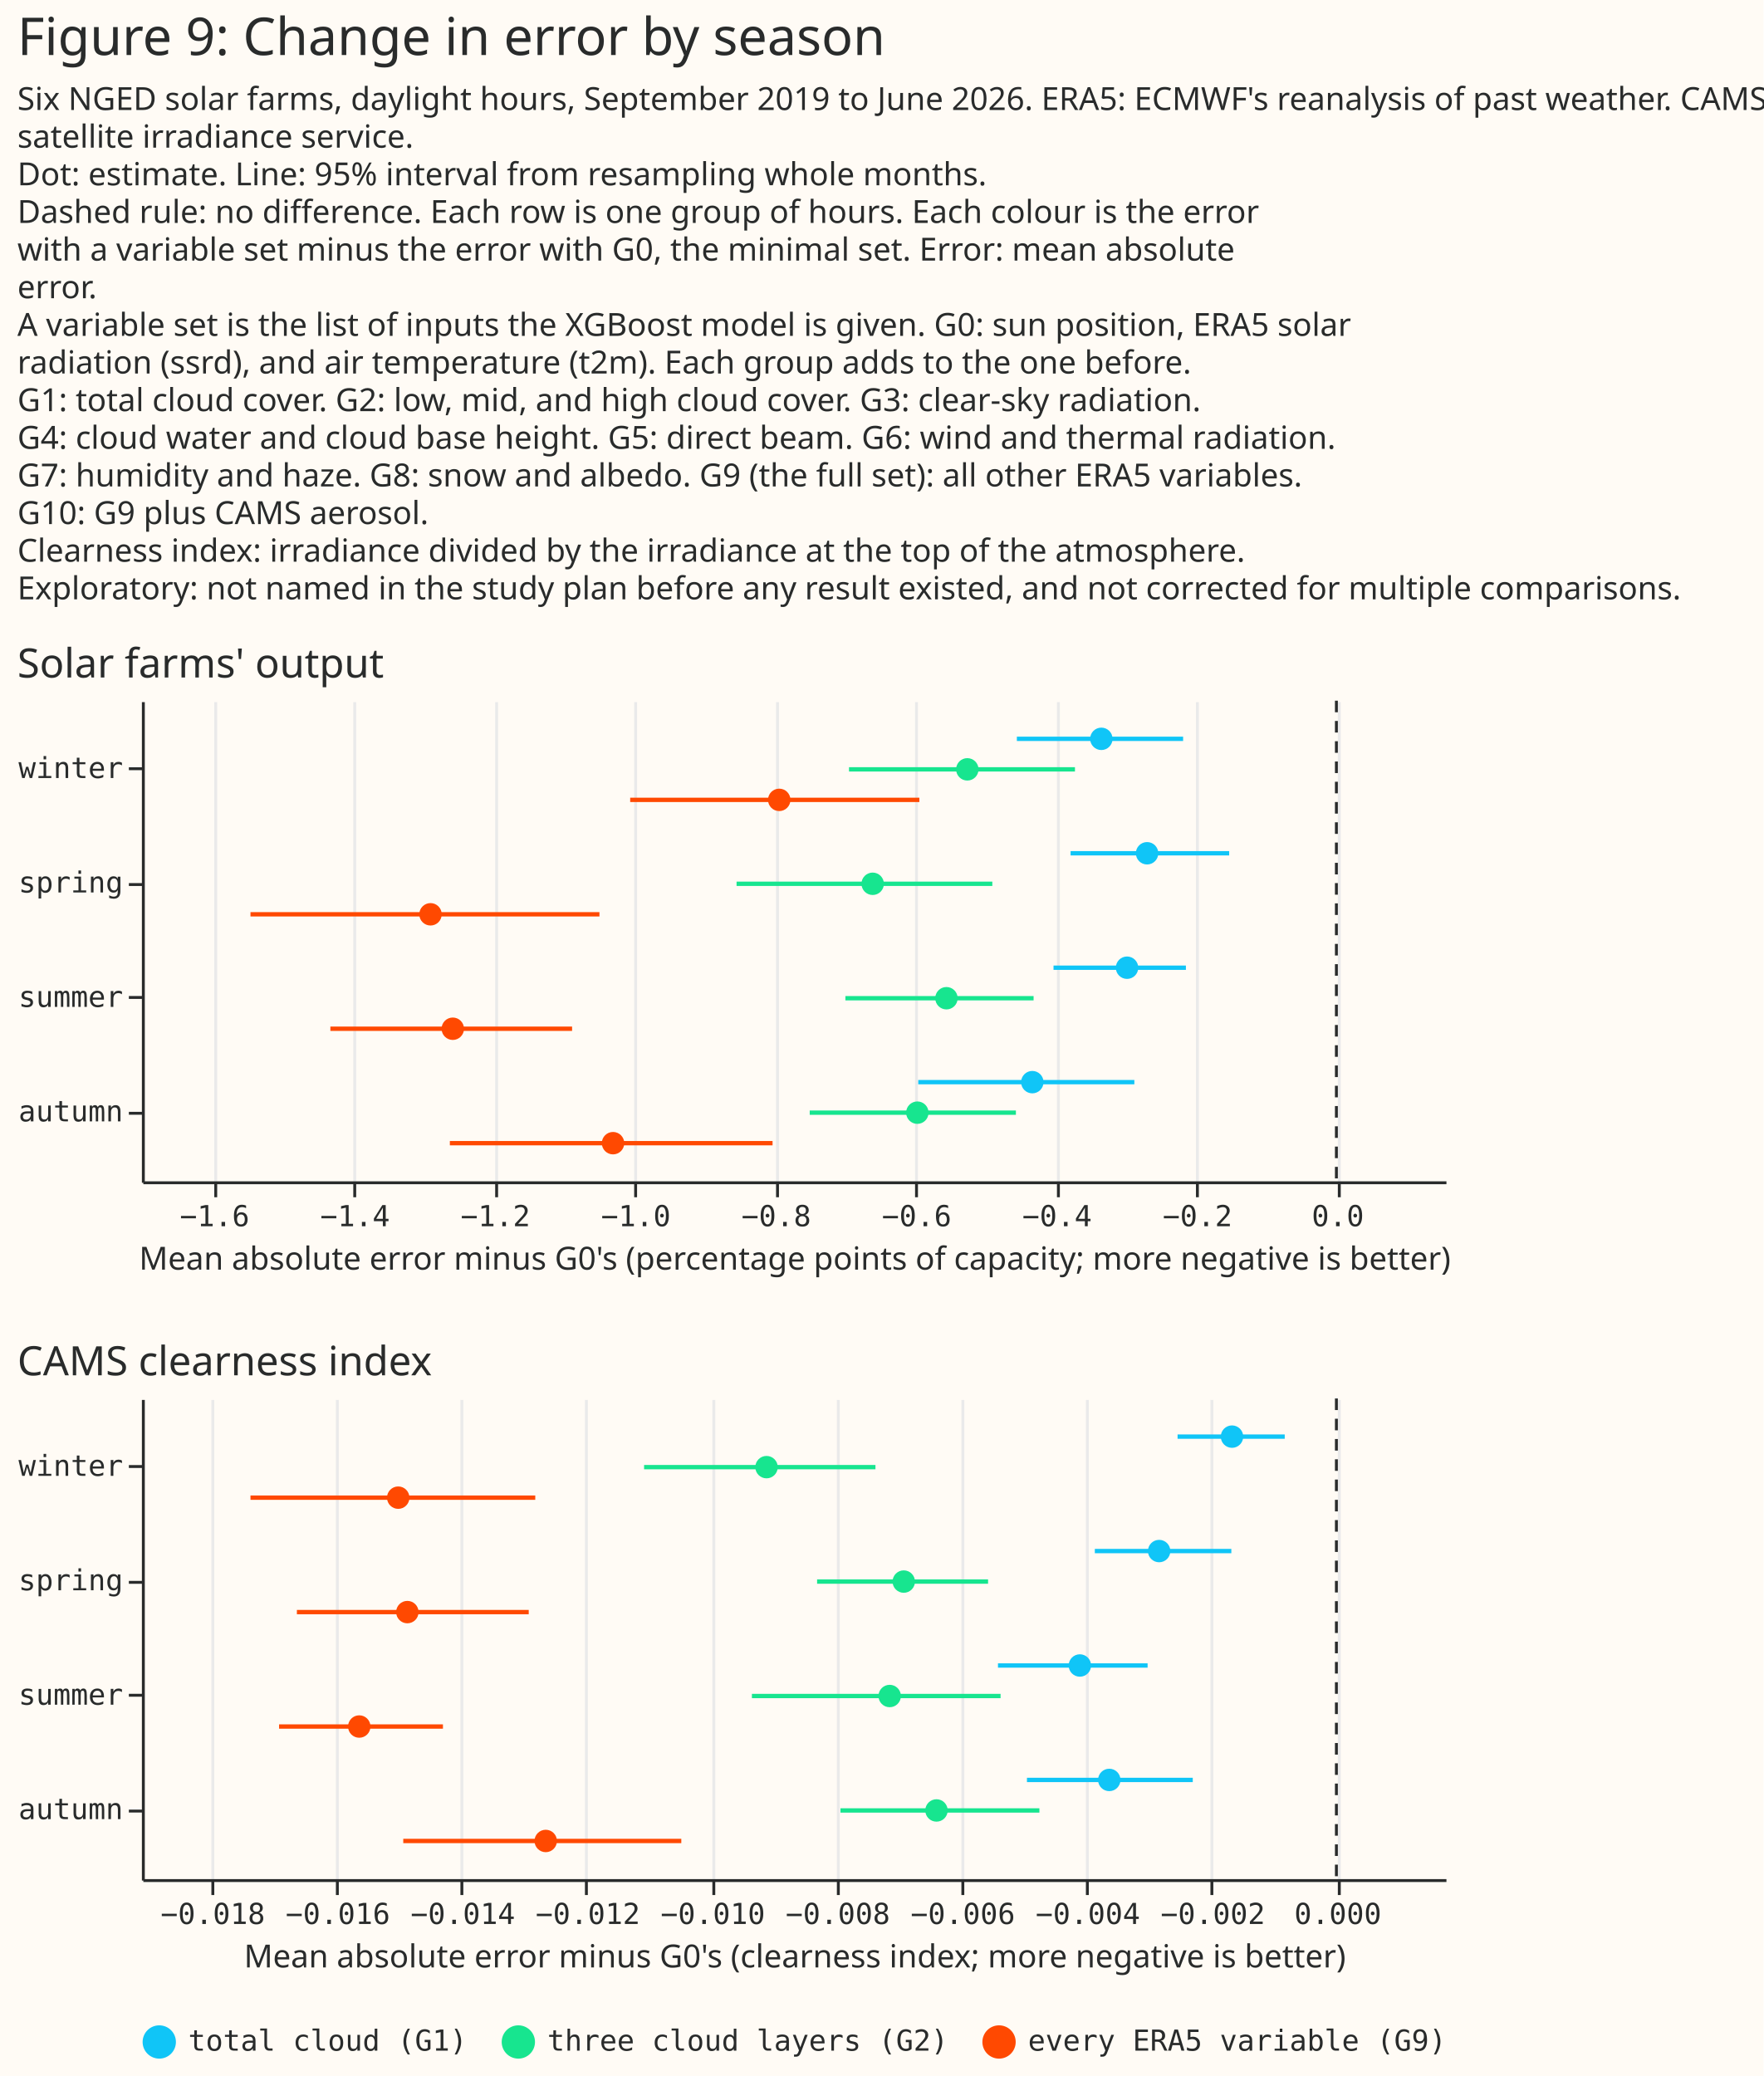
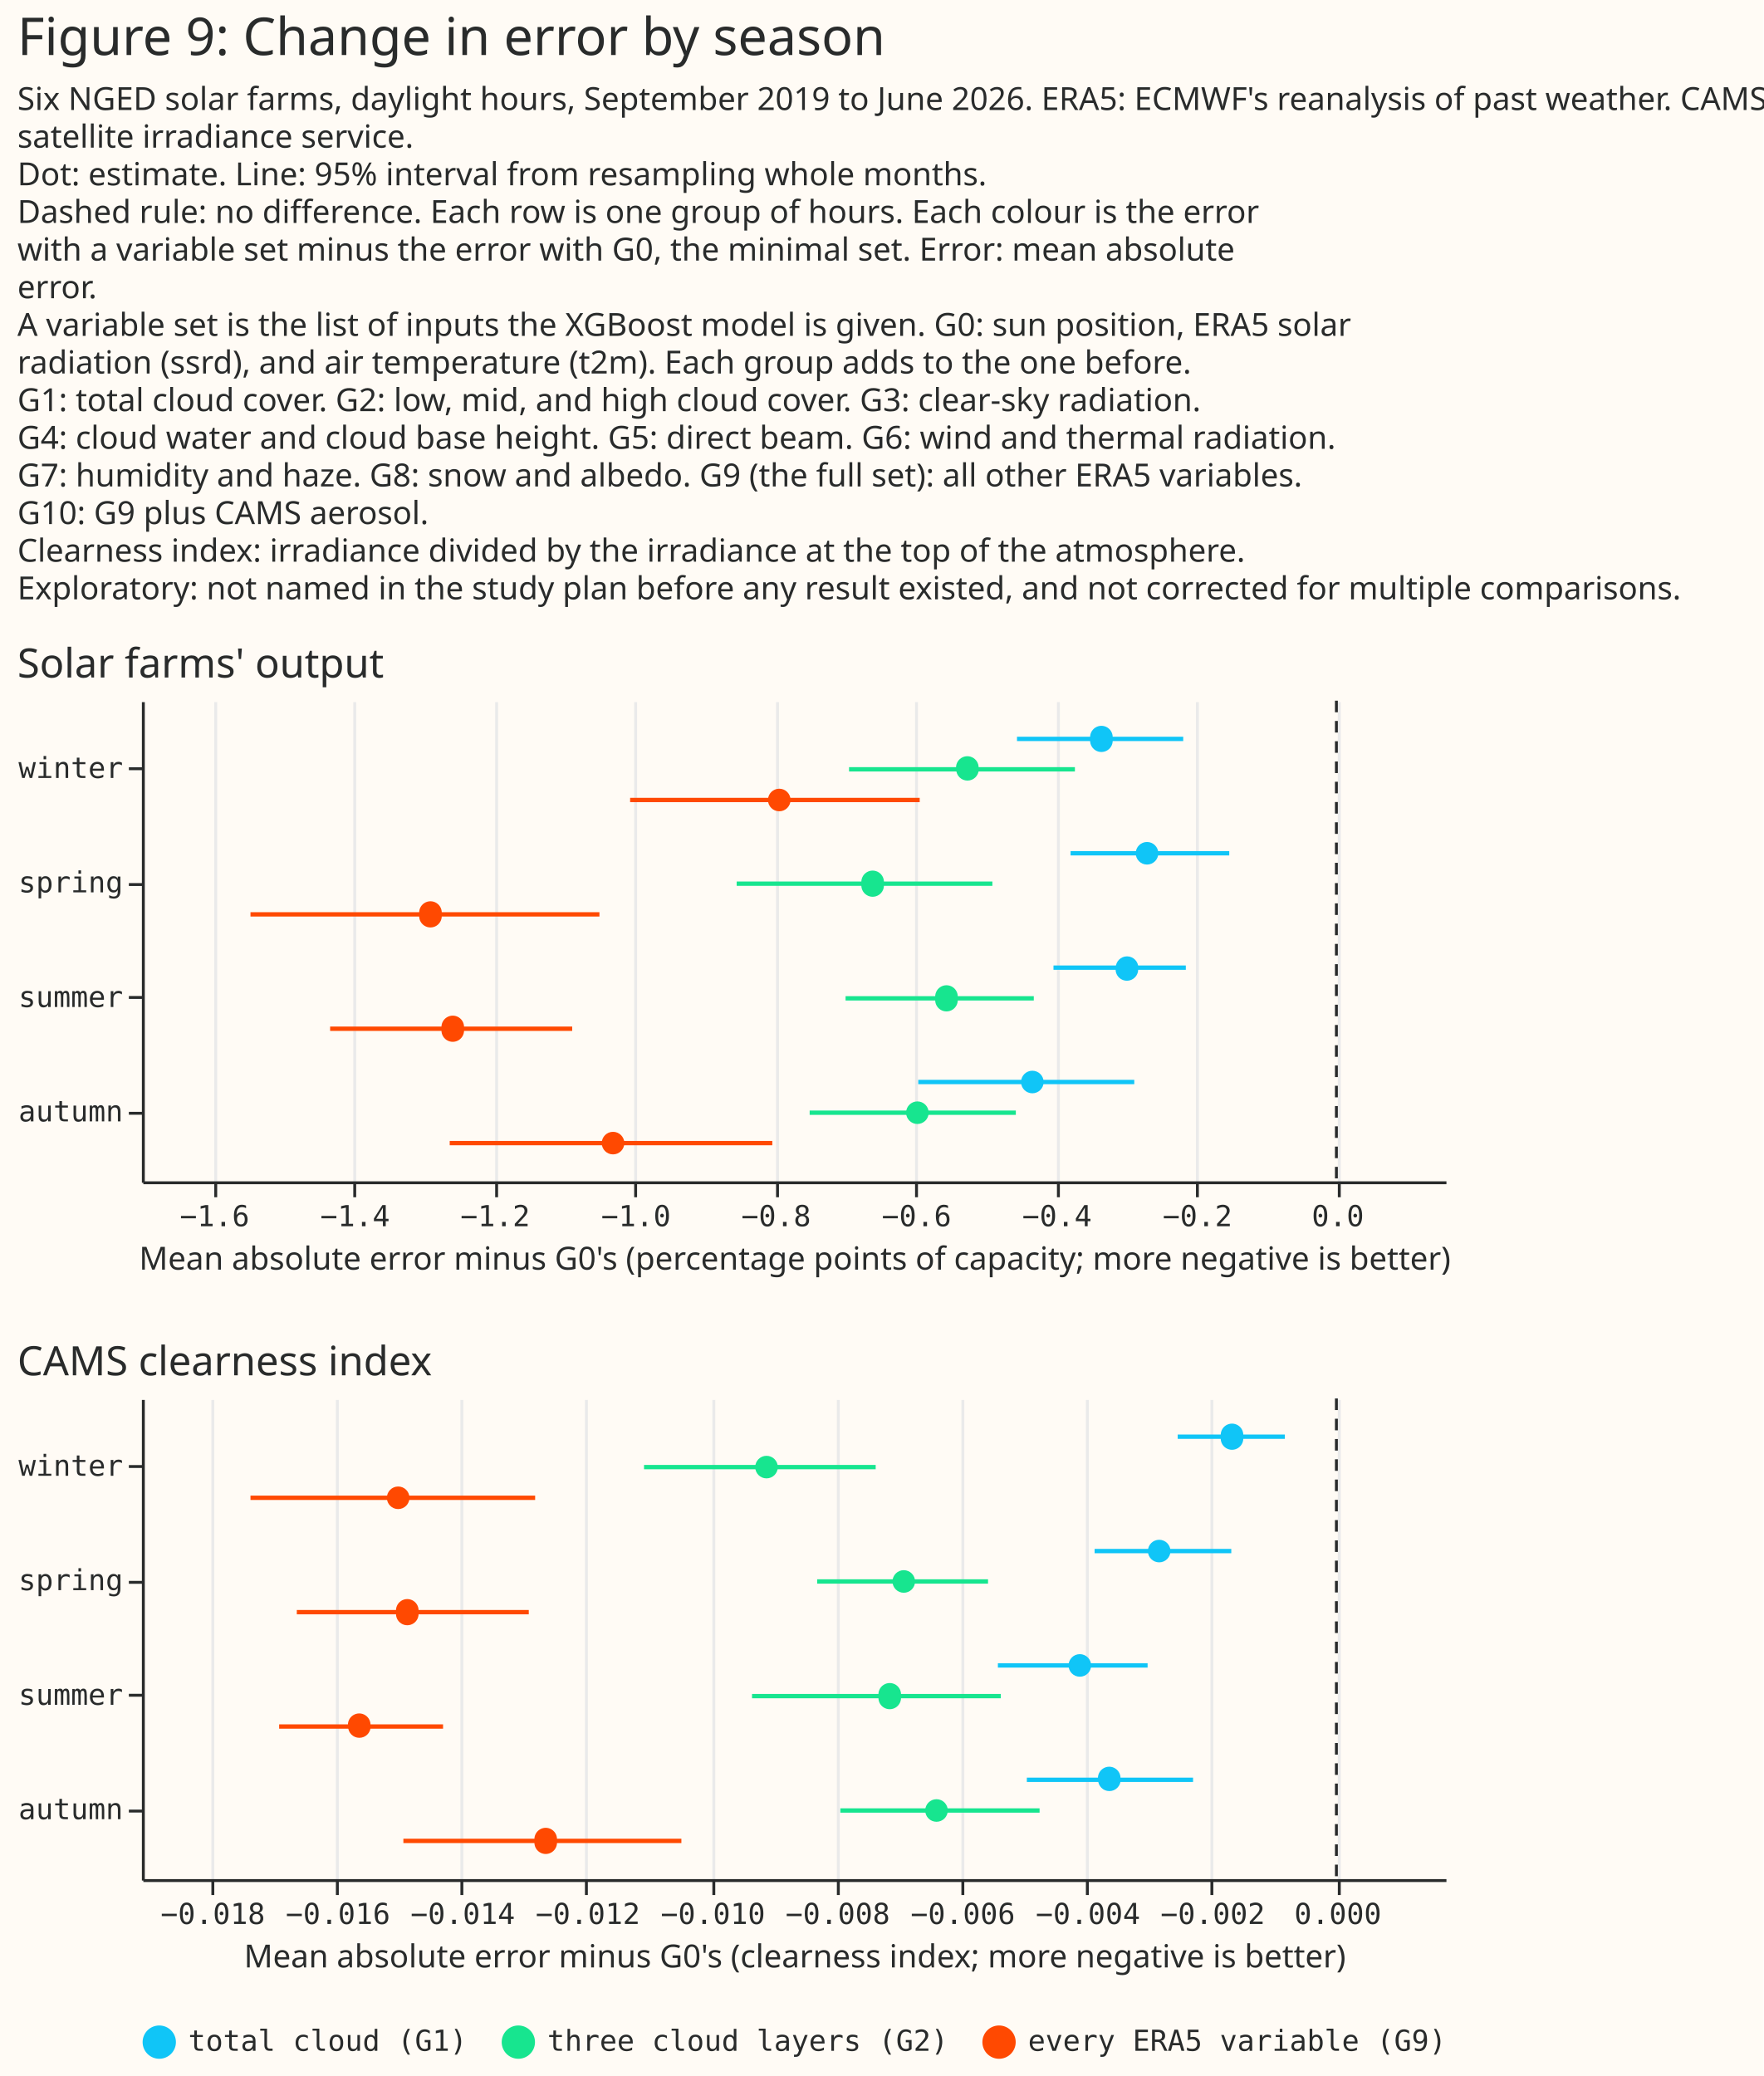
- <svg xmlns="http://www.w3.org/2000/svg" version="1.1" class="marks" width="609" height="717" viewBox="0 0 609 717">
-   <rect width="609" height="717" fill="#FFFBF5" />
-   <g fill="none" stroke-miterlimit="10" transform="translate(49,242)">
-     <g class="mark-group role-frame root" role="graphics-object" aria-roledescription="group mark container">
-       <g transform="translate(0,0)">
-         <path class="background" aria-hidden="true" d="M0,0h450v0h-450Z" />
-         <g>
-           <g class="mark-group role-scope concat_0_group" role="graphics-object" aria-roledescription="group mark container">
-             <g transform="translate(0,0)">
-               <path class="background" aria-hidden="true" d="M0,0h450v166h-450Z" fill="#FFFBF5" />
-               <g>
-                 <g class="mark-group role-axis" aria-hidden="true">
-                   <g transform="translate(0.5,166.5)">
-                     <path class="background" aria-hidden="true" d="M0,0h0v0h0Z" pointer-events="none" />
-                     <g>
-                       <g class="mark-rule role-axis-grid" pointer-events="none">
-                         <line transform="translate(25,0)" x2="0" y2="-166" stroke="#EAEAEA" stroke-width="1" opacity="1" />
-                         <line transform="translate(73,0)" x2="0" y2="-166" stroke="#EAEAEA" stroke-width="1" opacity="1" />
-                         <line transform="translate(122,0)" x2="0" y2="-166" stroke="#EAEAEA" stroke-width="1" opacity="1" />
-                         <line transform="translate(170,0)" x2="0" y2="-166" stroke="#EAEAEA" stroke-width="1" opacity="1" />
-                         <line transform="translate(219,0)" x2="0" y2="-166" stroke="#EAEAEA" stroke-width="1" opacity="1" />
-                         <line transform="translate(267,0)" x2="0" y2="-166" stroke="#EAEAEA" stroke-width="1" opacity="1" />
-                         <line transform="translate(316,0)" x2="0" y2="-166" stroke="#EAEAEA" stroke-width="1" opacity="1" />
-                         <line transform="translate(364,0)" x2="0" y2="-166" stroke="#EAEAEA" stroke-width="1" opacity="1" />
-                         <line transform="translate(413,0)" x2="0" y2="-166" stroke="#EAEAEA" stroke-width="1" opacity="1" />
-                       </g>
-                     </g>
-                     <path class="foreground" aria-hidden="true" d="" pointer-events="none" display="none" />
-                   </g>
-                 </g>
-                 <g class="mark-group role-axis" role="graphics-symbol" aria-roledescription="axis" aria-label="X-axis titled 'Mean absolute error minus G0's (percentage points of capacity; more negative is better)' for a linear scale with values from −1.7 to 0.2">
-                   <g transform="translate(0.5,166.5)">
-                     <path class="background" aria-hidden="true" d="M0,0h0v0h0Z" pointer-events="none" />
-                     <g>
-                       <g class="mark-rule role-axis-tick" pointer-events="none">
-                         <line transform="translate(25,0)" x2="0" y2="5" stroke="#292B2B" stroke-width="1" opacity="1" />
-                         <line transform="translate(73,0)" x2="0" y2="5" stroke="#292B2B" stroke-width="1" opacity="1" />
-                         <line transform="translate(122,0)" x2="0" y2="5" stroke="#292B2B" stroke-width="1" opacity="1" />
-                         <line transform="translate(170,0)" x2="0" y2="5" stroke="#292B2B" stroke-width="1" opacity="1" />
-                         <line transform="translate(219,0)" x2="0" y2="5" stroke="#292B2B" stroke-width="1" opacity="1" />
-                         <line transform="translate(267,0)" x2="0" y2="5" stroke="#292B2B" stroke-width="1" opacity="1" />
-                         <line transform="translate(316,0)" x2="0" y2="5" stroke="#292B2B" stroke-width="1" opacity="1" />
-                         <line transform="translate(364,0)" x2="0" y2="5" stroke="#292B2B" stroke-width="1" opacity="1" />
-                         <line transform="translate(413,0)" x2="0" y2="5" stroke="#292B2B" stroke-width="1" opacity="1" />
-                       </g>
-                       <g class="mark-text role-axis-label" pointer-events="none">
-                         <text text-anchor="middle" transform="translate(24.60612,15)" font-family="Matter Semi Mono, Roboto Mono, monospace" font-size="10px" fill="#292B2B" opacity="1">−1.6</text>
-                         <text text-anchor="middle" transform="translate(73.09286,15)" font-family="Matter Semi Mono, Roboto Mono, monospace" font-size="10px" fill="#292B2B" opacity="1">−1.4</text>
-                         <text text-anchor="middle" transform="translate(121.5796,15)" font-family="Matter Semi Mono, Roboto Mono, monospace" font-size="10px" fill="#292B2B" opacity="1">−1.2</text>
-                         <text text-anchor="middle" transform="translate(170.0663,15)" font-family="Matter Semi Mono, Roboto Mono, monospace" font-size="10px" fill="#292B2B" opacity="1">−1.0</text>
-                         <text text-anchor="middle" transform="translate(218.5531,15)" font-family="Matter Semi Mono, Roboto Mono, monospace" font-size="10px" fill="#292B2B" opacity="1">−0.8</text>
-                         <text text-anchor="middle" transform="translate(267.0398,15)" font-family="Matter Semi Mono, Roboto Mono, monospace" font-size="10px" fill="#292B2B" opacity="1">−0.6</text>
-                         <text text-anchor="middle" transform="translate(315.5265,15)" font-family="Matter Semi Mono, Roboto Mono, monospace" font-size="10px" fill="#292B2B" opacity="1">−0.4</text>
-                         <text text-anchor="middle" transform="translate(364.0133,15)" font-family="Matter Semi Mono, Roboto Mono, monospace" font-size="10px" fill="#292B2B" opacity="1">−0.2</text>
-                         <text text-anchor="middle" transform="translate(412.5,15)" font-family="Matter Semi Mono, Roboto Mono, monospace" font-size="10px" fill="#292B2B" opacity="1">0.0</text>
-                       </g>
-                       <g class="mark-rule role-axis-domain" pointer-events="none">
-                         <line transform="translate(0,0)" x2="450" y2="0" stroke="#292B2B" stroke-width="1" opacity="1" />
-                       </g>
-                       <g class="mark-text role-axis-title" pointer-events="none">
-                         <text text-anchor="middle" transform="translate(225,30)" font-family="Matter XH, DM Sans, sans-serif" font-size="11px" font-weight="normal" fill="#292B2B" opacity="1">Mean absolute error minus G0's (percentage points of capacity; more negative is better)</text>
-                       </g>
-                     </g>
-                     <path class="foreground" aria-hidden="true" d="" pointer-events="none" display="none" />
-                   </g>
-                 </g>
-                 <g class="mark-group role-axis" role="graphics-symbol" aria-roledescription="axis" aria-label="Y-axis for a discrete scale with 4 values: winter, spring, summer, autumn">
-                   <g transform="translate(0.5,0.5)">
-                     <path class="background" aria-hidden="true" d="M0,0h0v0h0Z" pointer-events="none" />
-                     <g>
-                       <g class="mark-rule role-axis-tick" pointer-events="none">
-                         <line transform="translate(0,23)" x2="-5" y2="0" stroke="#292B2B" stroke-width="1" opacity="1" />
-                         <line transform="translate(0,63)" x2="-5" y2="0" stroke="#292B2B" stroke-width="1" opacity="1" />
-                         <line transform="translate(0,102)" x2="-5" y2="0" stroke="#292B2B" stroke-width="1" opacity="1" />
-                         <line transform="translate(0,142)" x2="-5" y2="0" stroke="#292B2B" stroke-width="1" opacity="1" />
-                       </g>
-                       <g class="mark-text role-axis-label" pointer-events="none">
-                         <text text-anchor="end" transform="translate(-7,26.21429)" font-family="Matter Semi Mono, Roboto Mono, monospace" font-size="10px" fill="#292B2B" opacity="1">winter</text>
-                         <text text-anchor="end" transform="translate(-7,65.7381)" font-family="Matter Semi Mono, Roboto Mono, monospace" font-size="10px" fill="#292B2B" opacity="1">spring</text>
-                         <text text-anchor="end" transform="translate(-7,105.2619)" font-family="Matter Semi Mono, Roboto Mono, monospace" font-size="10px" fill="#292B2B" opacity="1">summer</text>
-                         <text text-anchor="end" transform="translate(-7,144.7857)" font-family="Matter Semi Mono, Roboto Mono, monospace" font-size="10px" fill="#292B2B" opacity="1">autumn</text>
-                       </g>
-                       <g class="mark-rule role-axis-domain" pointer-events="none">
-                         <line transform="translate(0,0)" x2="0" y2="166" stroke="#292B2B" stroke-width="1" opacity="1" />
-                       </g>
-                     </g>
-                     <path class="foreground" aria-hidden="true" d="" pointer-events="none" display="none" />
-                   </g>
-                 </g>
-                 <g class="mark-rule role-mark concat_0_layer_0_marks" aria-hidden="true">
-                   <line transform="translate(412.5,0)" x2="0" y2="166" stroke="#292B2B" stroke-dasharray="4,3" />
-                 </g>
-                 <g class="mark-rule role-mark concat_0_layer_1_marks" aria-hidden="true">
-                   <line transform="translate(268.0967,131.746)" x2="74.632" y2="0" stroke="#10C5F7" stroke-width="1.5" />
-                   <line transform="translate(230.619,142.2857)" x2="71.203" y2="0" stroke="#17E58F" stroke-width="1.5" />
-                   <line transform="translate(106.3495,152.8254)" x2="111.439" y2="0" stroke="#FF4901" stroke-width="1.5" />
-                   <line transform="translate(302.152,13.1746)" x2="57.414" y2="0" stroke="#10C5F7" stroke-width="1.5" />
-                   <line transform="translate(244.1863,23.71429)" x2="78.031" y2="0" stroke="#17E58F" stroke-width="1.5" />
-                   <line transform="translate(168.6246,34.25397)" x2="99.858" y2="0" stroke="#FF4901" stroke-width="1.5" />
-                   <line transform="translate(320.7038,52.69841)" x2="54.769" y2="0" stroke="#10C5F7" stroke-width="1.5" />
-                   <line transform="translate(205.3593,63.2381)" x2="88.323" y2="0" stroke="#17E58F" stroke-width="1.5" />
-                   <line transform="translate(37.5,73.77778)" x2="120.504" y2="0" stroke="#FF4901" stroke-width="1.5" />
-                   <line transform="translate(314.8128,92.22222)" x2="45.717" y2="0" stroke="#10C5F7" stroke-width="1.5" />
-                   <line transform="translate(242.9445,102.7619)" x2="64.986" y2="0" stroke="#17E58F" stroke-width="1.5" />
-                   <line transform="translate(65.08913,113.3016)" x2="83.468" y2="0" stroke="#FF4901" stroke-width="1.5" />
-                 </g>
-                 <g class="mark-symbol role-mark concat_0_layer_2_marks" aria-hidden="true">
-                   <path transform="translate(307.4903,131.746)" d="M3.873,0A3.873,3.873,0,1,1,-3.873,0A3.873,3.873,0,1,1,3.873,0" fill="#10C5F7" stroke-width="2" opacity="1" />
-                   <path transform="translate(267.7849,142.2857)" d="M3.873,0A3.873,3.873,0,1,1,-3.873,0A3.873,3.873,0,1,1,3.873,0" fill="#17E58F" stroke-width="2" opacity="1" />
-                   <path transform="translate(162.7005,152.8254)" d="M3.873,0A3.873,3.873,0,1,1,-3.873,0A3.873,3.873,0,1,1,3.873,0" fill="#FF4901" stroke-width="2" opacity="1" />
-                   <path transform="translate(331.3296,13.1746)" d="M3.873,0A3.873,3.873,0,1,1,-3.873,0A3.873,3.873,0,1,1,3.873,0" fill="#10C5F7" stroke-width="2" opacity="1" />
-                   <path transform="translate(285.0454,23.71429)" d="M3.873,0A3.873,3.873,0,1,1,-3.873,0A3.873,3.873,0,1,1,3.873,0" fill="#17E58F" stroke-width="2" opacity="1" />
-                   <path transform="translate(220.091,34.25397)" d="M3.873,0A3.873,3.873,0,1,1,-3.873,0A3.873,3.873,0,1,1,3.873,0" fill="#FF4901" stroke-width="2" opacity="1" />
-                   <path transform="translate(347.1203,52.69841)" d="M3.873,0A3.873,3.873,0,1,1,-3.873,0A3.873,3.873,0,1,1,3.873,0" fill="#10C5F7" stroke-width="2" opacity="1" />
-                   <path transform="translate(252.3629,63.2381)" d="M3.873,0A3.873,3.873,0,1,1,-3.873,0A3.873,3.873,0,1,1,3.873,0" fill="#17E58F" stroke-width="2" opacity="1" />
-                   <path transform="translate(99.66794,73.77778)" d="M3.873,0A3.873,3.873,0,1,1,-3.873,0A3.873,3.873,0,1,1,3.873,0" fill="#FF4901" stroke-width="2" opacity="1" />
-                   <path transform="translate(340.2008,92.22222)" d="M3.873,0A3.873,3.873,0,1,1,-3.873,0A3.873,3.873,0,1,1,3.873,0" fill="#10C5F7" stroke-width="2" opacity="1" />
-                   <path transform="translate(277.8356,102.7619)" d="M3.873,0A3.873,3.873,0,1,1,-3.873,0A3.873,3.873,0,1,1,3.873,0" fill="#17E58F" stroke-width="2" opacity="1" />
-                   <path transform="translate(107.3609,113.3016)" d="M3.873,0A3.873,3.873,0,1,1,-3.873,0A3.873,3.873,0,1,1,3.873,0" fill="#FF4901" stroke-width="2" opacity="1" />
-                 </g>
-                 <g class="mark-group role-title">
-                   <g transform="translate(-43.00586,-19)">
-                     <path class="background" aria-hidden="true" d="M0,0h0v0h0Z" pointer-events="none" />
-                     <g>
-                       <g class="mark-text role-title-text" role="graphics-symbol" aria-roledescription="title" aria-label="Title text 'Solar farms' output'" pointer-events="none">
-                         <text text-anchor="start" transform="translate(0,11)" font-family="Matter XH, DM Sans, sans-serif" font-size="14px" font-weight="normal" fill="#292B2B" opacity="1">Solar farms' output</text>
-                       </g>
-                     </g>
-                     <path class="foreground" aria-hidden="true" d="" pointer-events="none" display="none" />
-                   </g>
-                 </g>
-               </g>
-               <path class="foreground" aria-hidden="true" d="" display="none" />
-             </g>
-           </g>
-           <g class="mark-group role-scope concat_1_group" role="graphics-object" aria-roledescription="group mark container">
-             <g transform="translate(0,241)">
-               <path class="background" aria-hidden="true" d="M0,0h450v166h-450Z" fill="#FFFBF5" />
-               <g>
-                 <g class="mark-group role-axis" aria-hidden="true">
-                   <g transform="translate(0.5,166.5)">
-                     <path class="background" aria-hidden="true" d="M0,0h0v0h0Z" pointer-events="none" />
-                     <g>
-                       <g class="mark-rule role-axis-grid" pointer-events="none">
-                         <line transform="translate(24,0)" x2="0" y2="-166" stroke="#EAEAEA" stroke-width="1" opacity="1" />
-                         <line transform="translate(67,0)" x2="0" y2="-166" stroke="#EAEAEA" stroke-width="1" opacity="1" />
-                         <line transform="translate(110,0)" x2="0" y2="-166" stroke="#EAEAEA" stroke-width="1" opacity="1" />
-                         <line transform="translate(153,0)" x2="0" y2="-166" stroke="#EAEAEA" stroke-width="1" opacity="1" />
-                         <line transform="translate(197,0)" x2="0" y2="-166" stroke="#EAEAEA" stroke-width="1" opacity="1" />
-                         <line transform="translate(240,0)" x2="0" y2="-166" stroke="#EAEAEA" stroke-width="1" opacity="1" />
-                         <line transform="translate(283,0)" x2="0" y2="-166" stroke="#EAEAEA" stroke-width="1" opacity="1" />
-                         <line transform="translate(326,0)" x2="0" y2="-166" stroke="#EAEAEA" stroke-width="1" opacity="1" />
-                         <line transform="translate(369,0)" x2="0" y2="-166" stroke="#EAEAEA" stroke-width="1" opacity="1" />
-                         <line transform="translate(413,0)" x2="0" y2="-166" stroke="#EAEAEA" stroke-width="1" opacity="1" />
-                       </g>
-                     </g>
-                     <path class="foreground" aria-hidden="true" d="" pointer-events="none" display="none" />
-                   </g>
-                 </g>
-                 <g class="mark-group role-axis" role="graphics-symbol" aria-roledescription="axis" aria-label="X-axis titled 'Mean absolute error minus G0's (clearness index; more negative is better)' for a linear scale with values from −0.019 to 0.002">
-                   <g transform="translate(0.5,166.5)">
-                     <path class="background" aria-hidden="true" d="M0,0h0v0h0Z" pointer-events="none" />
-                     <g>
-                       <g class="mark-rule role-axis-tick" pointer-events="none">
-                         <line transform="translate(24,0)" x2="0" y2="5" stroke="#292B2B" stroke-width="1" opacity="1" />
-                         <line transform="translate(67,0)" x2="0" y2="5" stroke="#292B2B" stroke-width="1" opacity="1" />
-                         <line transform="translate(110,0)" x2="0" y2="5" stroke="#292B2B" stroke-width="1" opacity="1" />
-                         <line transform="translate(153,0)" x2="0" y2="5" stroke="#292B2B" stroke-width="1" opacity="1" />
-                         <line transform="translate(197,0)" x2="0" y2="5" stroke="#292B2B" stroke-width="1" opacity="1" />
-                         <line transform="translate(240,0)" x2="0" y2="5" stroke="#292B2B" stroke-width="1" opacity="1" />
-                         <line transform="translate(283,0)" x2="0" y2="5" stroke="#292B2B" stroke-width="1" opacity="1" />
-                         <line transform="translate(326,0)" x2="0" y2="5" stroke="#292B2B" stroke-width="1" opacity="1" />
-                         <line transform="translate(369,0)" x2="0" y2="5" stroke="#292B2B" stroke-width="1" opacity="1" />
-                         <line transform="translate(413,0)" x2="0" y2="5" stroke="#292B2B" stroke-width="1" opacity="1" />
-                       </g>
-                       <g class="mark-text role-axis-label" pointer-events="none">
-                         <text text-anchor="middle" transform="translate(23.99726,15)" font-family="Matter Semi Mono, Roboto Mono, monospace" font-size="10px" fill="#292B2B" opacity="1">−0.018</text>
-                         <text text-anchor="middle" transform="translate(67.16423,15)" font-family="Matter Semi Mono, Roboto Mono, monospace" font-size="10px" fill="#292B2B" opacity="1">−0.016</text>
-                         <text text-anchor="middle" transform="translate(110.3312,15)" font-family="Matter Semi Mono, Roboto Mono, monospace" font-size="10px" fill="#292B2B" opacity="1">−0.014</text>
-                         <text text-anchor="middle" transform="translate(153.4982,15)" font-family="Matter Semi Mono, Roboto Mono, monospace" font-size="10px" fill="#292B2B" opacity="1">−0.012</text>
-                         <text text-anchor="middle" transform="translate(196.6651,15)" font-family="Matter Semi Mono, Roboto Mono, monospace" font-size="10px" fill="#292B2B" opacity="1">−0.010</text>
-                         <text text-anchor="middle" transform="translate(239.8321,15)" font-family="Matter Semi Mono, Roboto Mono, monospace" font-size="10px" fill="#292B2B" opacity="1">−0.008</text>
-                         <text text-anchor="middle" transform="translate(282.9991,15)" font-family="Matter Semi Mono, Roboto Mono, monospace" font-size="10px" fill="#292B2B" opacity="1">−0.006</text>
-                         <text text-anchor="middle" transform="translate(326.1661,15)" font-family="Matter Semi Mono, Roboto Mono, monospace" font-size="10px" fill="#292B2B" opacity="1">−0.004</text>
-                         <text text-anchor="middle" transform="translate(369.333,15)" font-family="Matter Semi Mono, Roboto Mono, monospace" font-size="10px" fill="#292B2B" opacity="1">−0.002</text>
-                         <text text-anchor="middle" transform="translate(412.5,15)" font-family="Matter Semi Mono, Roboto Mono, monospace" font-size="10px" fill="#292B2B" opacity="1">0.000</text>
-                       </g>
-                       <g class="mark-rule role-axis-domain" pointer-events="none">
-                         <line transform="translate(0,0)" x2="450" y2="0" stroke="#292B2B" stroke-width="1" opacity="1" />
-                       </g>
-                       <g class="mark-text role-axis-title" pointer-events="none">
-                         <text text-anchor="middle" transform="translate(225,30)" font-family="Matter XH, DM Sans, sans-serif" font-size="11px" font-weight="normal" fill="#292B2B" opacity="1">Mean absolute error minus G0's (clearness index; more negative is better)</text>
-                       </g>
-                     </g>
-                     <path class="foreground" aria-hidden="true" d="" pointer-events="none" display="none" />
-                   </g>
-                 </g>
-                 <g class="mark-group role-axis" role="graphics-symbol" aria-roledescription="axis" aria-label="Y-axis for a discrete scale with 4 values: winter, spring, summer, autumn">
-                   <g transform="translate(0.5,0.5)">
-                     <path class="background" aria-hidden="true" d="M0,0h0v0h0Z" pointer-events="none" />
-                     <g>
-                       <g class="mark-rule role-axis-tick" pointer-events="none">
-                         <line transform="translate(0,23)" x2="-5" y2="0" stroke="#292B2B" stroke-width="1" opacity="1" />
-                         <line transform="translate(0,63)" x2="-5" y2="0" stroke="#292B2B" stroke-width="1" opacity="1" />
-                         <line transform="translate(0,102)" x2="-5" y2="0" stroke="#292B2B" stroke-width="1" opacity="1" />
-                         <line transform="translate(0,142)" x2="-5" y2="0" stroke="#292B2B" stroke-width="1" opacity="1" />
-                       </g>
-                       <g class="mark-text role-axis-label" pointer-events="none">
-                         <text text-anchor="end" transform="translate(-7,26.21429)" font-family="Matter Semi Mono, Roboto Mono, monospace" font-size="10px" fill="#292B2B" opacity="1">winter</text>
-                         <text text-anchor="end" transform="translate(-7,65.7381)" font-family="Matter Semi Mono, Roboto Mono, monospace" font-size="10px" fill="#292B2B" opacity="1">spring</text>
-                         <text text-anchor="end" transform="translate(-7,105.2619)" font-family="Matter Semi Mono, Roboto Mono, monospace" font-size="10px" fill="#292B2B" opacity="1">summer</text>
-                         <text text-anchor="end" transform="translate(-7,144.7857)" font-family="Matter Semi Mono, Roboto Mono, monospace" font-size="10px" fill="#292B2B" opacity="1">autumn</text>
-                       </g>
-                       <g class="mark-rule role-axis-domain" pointer-events="none">
-                         <line transform="translate(0,0)" x2="0" y2="166" stroke="#292B2B" stroke-width="1" opacity="1" />
-                       </g>
-                     </g>
-                     <path class="foreground" aria-hidden="true" d="" pointer-events="none" display="none" />
-                   </g>
-                 </g>
-                 <g class="mark-rule role-mark concat_1_layer_0_marks" aria-hidden="true">
-                   <line transform="translate(412.5,0)" x2="0" y2="166" stroke="#292B2B" stroke-dasharray="4,3" />
-                 </g>
-                 <g class="mark-rule role-mark concat_1_layer_1_marks" aria-hidden="true">
-                   <line transform="translate(329.0765,52.69841)" x2="47.141" y2="0" stroke="#10C5F7" stroke-width="1.5" />
-                   <line transform="translate(233.1683,63.2381)" x2="59.043" y2="0" stroke="#17E58F" stroke-width="1.5" />
-                   <line transform="translate(53.52664,73.77778)" x2="80.057" y2="0" stroke="#FF4901" stroke-width="1.5" />
-                   <line transform="translate(295.6307,92.22222)" x2="51.671" y2="0" stroke="#10C5F7" stroke-width="1.5" />
-                   <line transform="translate(210.6564,102.7619)" x2="85.871" y2="0" stroke="#17E58F" stroke-width="1.5" />
-                   <line transform="translate(47.37321,113.3016)" x2="56.588" y2="0" stroke="#FF4901" stroke-width="1.5" />
-                   <line transform="translate(305.6346,131.746)" x2="57.265" y2="0" stroke="#10C5F7" stroke-width="1.5" />
-                   <line transform="translate(241.2349,142.2857)" x2="68.703" y2="0" stroke="#17E58F" stroke-width="1.5" />
-                   <line transform="translate(90.26034,152.8254)" x2="96.013" y2="0" stroke="#FF4901" stroke-width="1.5" />
-                   <line transform="translate(357.6511,13.1746)" x2="37.008" y2="0" stroke="#10C5F7" stroke-width="1.5" />
-                   <line transform="translate(173.4175,23.71429)" x2="79.906" y2="0" stroke="#17E58F" stroke-width="1.5" />
-                   <line transform="translate(37.5,34.25397)" x2="98.342" y2="0" stroke="#FF4901" stroke-width="1.5" />
-                 </g>
-                 <g class="mark-symbol role-mark concat_1_layer_2_marks" aria-hidden="true">
-                   <path transform="translate(351.2855,52.69841)" d="M3.873,0A3.873,3.873,0,1,1,-3.873,0A3.873,3.873,0,1,1,3.873,0" fill="#10C5F7" stroke-width="2" opacity="1" />
-                   <path transform="translate(263.0964,63.2381)" d="M3.873,0A3.873,3.873,0,1,1,-3.873,0A3.873,3.873,0,1,1,3.873,0" fill="#17E58F" stroke-width="2" opacity="1" />
-                   <path transform="translate(91.67,73.77778)" d="M3.873,0A3.873,3.873,0,1,1,-3.873,0A3.873,3.873,0,1,1,3.873,0" fill="#FF4901" stroke-width="2" opacity="1" />
-                   <path transform="translate(323.9123,92.22222)" d="M3.873,0A3.873,3.873,0,1,1,-3.873,0A3.873,3.873,0,1,1,3.873,0" fill="#10C5F7" stroke-width="2" opacity="1" />
-                   <path transform="translate(258.2365,102.7619)" d="M3.873,0A3.873,3.873,0,1,1,-3.873,0A3.873,3.873,0,1,1,3.873,0" fill="#17E58F" stroke-width="2" opacity="1" />
-                   <path transform="translate(75.06274,113.3016)" d="M3.873,0A3.873,3.873,0,1,1,-3.873,0A3.873,3.873,0,1,1,3.873,0" fill="#FF4901" stroke-width="2" opacity="1" />
-                   <path transform="translate(334.0634,131.746)" d="M3.873,0A3.873,3.873,0,1,1,-3.873,0A3.873,3.873,0,1,1,3.873,0" fill="#10C5F7" stroke-width="2" opacity="1" />
-                   <path transform="translate(274.3947,142.2857)" d="M3.873,0A3.873,3.873,0,1,1,-3.873,0A3.873,3.873,0,1,1,3.873,0" fill="#17E58F" stroke-width="2" opacity="1" />
-                   <path transform="translate(139.4537,152.8254)" d="M3.873,0A3.873,3.873,0,1,1,-3.873,0A3.873,3.873,0,1,1,3.873,0" fill="#FF4901" stroke-width="2" opacity="1" />
-                   <path transform="translate(376.4484,13.1746)" d="M3.873,0A3.873,3.873,0,1,1,-3.873,0A3.873,3.873,0,1,1,3.873,0" fill="#10C5F7" stroke-width="2" opacity="1" />
-                   <path transform="translate(215.7058,23.71429)" d="M3.873,0A3.873,3.873,0,1,1,-3.873,0A3.873,3.873,0,1,1,3.873,0" fill="#17E58F" stroke-width="2" opacity="1" />
-                   <path transform="translate(88.51633,34.25397)" d="M3.873,0A3.873,3.873,0,1,1,-3.873,0A3.873,3.873,0,1,1,3.873,0" fill="#FF4901" stroke-width="2" opacity="1" />
-                 </g>
-                 <g class="mark-group role-title">
-                   <g transform="translate(-43.00586,-19)">
-                     <path class="background" aria-hidden="true" d="M0,0h0v0h0Z" pointer-events="none" />
-                     <g>
-                       <g class="mark-text role-title-text" role="graphics-symbol" aria-roledescription="title" aria-label="Title text 'CAMS clearness index'" pointer-events="none">
-                         <text text-anchor="start" transform="translate(0,11)" font-family="Matter XH, DM Sans, sans-serif" font-size="14px" font-weight="normal" fill="#292B2B" opacity="1">CAMS clearness index</text>
-                       </g>
-                     </g>
-                     <path class="foreground" aria-hidden="true" d="" pointer-events="none" display="none" />
-                   </g>
-                 </g>
-               </g>
-               <path class="foreground" aria-hidden="true" d="" display="none" />
-             </g>
-           </g>
-           <g class="mark-group role-legend" role="graphics-symbol" aria-roledescription="legend" aria-label="Symbol legend for fill color and stroke color with 3 values: g1, g2, g9">
-             <g transform="translate(0,457)">
-               <path class="background" aria-hidden="true" d="M0,0h451v13h-451Z" pointer-events="none" />
-               <g>
-                 <g class="mark-group role-legend-entry">
-                   <g transform="translate(0,0)">
-                     <path class="background" aria-hidden="true" d="M0,0h0v0h0Z" pointer-events="none" />
-                     <g>
-                       <g class="mark-group role-scope" role="graphics-object" aria-roledescription="group mark container">
-                         <g transform="translate(0,0.25)">
-                           <path class="background" aria-hidden="true" d="M0,0h112.016v12.5h-112.016Z" pointer-events="none" opacity="1" />
-                           <g>
-                             <g class="mark-symbol role-legend-symbol" pointer-events="none">
-                               <path transform="translate(6,6)" d="M5,0A5,5,0,1,1,-5,0A5,5,0,1,1,5,0" fill="#10C5F7" stroke="#10C5F7" stroke-width="1.5" opacity="1" />
-                             </g>
-                             <g class="mark-text role-legend-label" pointer-events="none">
-                               <text text-anchor="start" transform="translate(16,9)" font-family="Matter Semi Mono, Roboto Mono, monospace" font-size="10px" fill="#292B2B" opacity="1">total cloud (G1)</text>
-                             </g>
-                           </g>
-                           <path class="foreground" aria-hidden="true" d="" pointer-events="none" display="none" />
-                         </g>
-                         <g transform="translate(124,0.25)">
-                           <path class="background" aria-hidden="true" d="M0,0h154.022v12.5h-154.022Z" pointer-events="none" opacity="1" />
-                           <g>
-                             <g class="mark-symbol role-legend-symbol" pointer-events="none">
-                               <path transform="translate(6,6)" d="M5,0A5,5,0,1,1,-5,0A5,5,0,1,1,5,0" fill="#17E58F" stroke="#17E58F" stroke-width="1.5" opacity="1" />
-                             </g>
-                             <g class="mark-text role-legend-label" pointer-events="none">
-                               <text text-anchor="start" transform="translate(16,9)" font-family="Matter Semi Mono, Roboto Mono, monospace" font-size="10px" fill="#292B2B" opacity="1">three cloud layers (G2)</text>
-                             </g>
-                           </g>
-                           <path class="foreground" aria-hidden="true" d="" pointer-events="none" display="none" />
-                         </g>
-                         <g transform="translate(290,0.25)">
-                           <path class="background" aria-hidden="true" d="M0,0h160.023v12.5h-160.023Z" pointer-events="none" opacity="1" />
-                           <g>
-                             <g class="mark-symbol role-legend-symbol" pointer-events="none">
-                               <path transform="translate(6,6)" d="M5,0A5,5,0,1,1,-5,0A5,5,0,1,1,5,0" fill="#FF4901" stroke="#FF4901" stroke-width="1.5" opacity="1" />
-                             </g>
-                             <g class="mark-text role-legend-label" pointer-events="none">
-                               <text text-anchor="start" transform="translate(16,9)" font-family="Matter Semi Mono, Roboto Mono, monospace" font-size="10px" fill="#292B2B" opacity="1">every ERA5 variable (G9)</text>
-                             </g>
-                           </g>
-                           <path class="foreground" aria-hidden="true" d="" pointer-events="none" display="none" />
-                         </g>
-                       </g>
-                     </g>
-                     <path class="foreground" aria-hidden="true" d="" pointer-events="none" display="none" />
-                   </g>
-                 </g>
-               </g>
-               <path class="foreground" aria-hidden="true" d="" pointer-events="none" display="none" />
-             </g>
-           </g>
-           <g class="mark-group role-title">
-             <g transform="translate(-43.00586,-237)">
-               <path class="background" aria-hidden="true" d="M0,0h0v0h0Z" pointer-events="none" />
-               <g>
-                 <g class="mark-text role-title-text" role="graphics-symbol" aria-roledescription="title" aria-label="Title text 'Figure 9: Change in error by season'" pointer-events="none">
-                   <text text-anchor="start" transform="translate(0,14)" font-family="Matter XH, DM Sans, sans-serif" font-size="18px" font-weight="normal" fill="#292B2B" opacity="1">Figure 9: Change in error by season</text>
-                 </g>
-                 <g class="mark-text role-title-subtitle" role="graphics-symbol" aria-roledescription="subtitle" aria-label="Subtitle text 'Six NGED solar farms, daylight hours, September 2019 to June 2026. ERA5: ECMWF's reanalysis of past weather. CAMS: satellite irradiance service. Dot: estimate. Line: 95% interval from resampling whole months. Dashed rule: no difference. Each row is one group of hours. Each colour is the error with a variable set minus the error with G0, the minimal set. Error: mean absolute error. A variable set is the list of inputs the XGBoost model is given. G0: sun position, ERA5 solar radiation (ssrd), and air temperature (t2m). Each group adds to the one before. G1: total cloud cover. G2: low, mid, and high cloud cover. G3: clear-sky radiation. G4: cloud water and cloud base height. G5: direct beam. G6: wind and thermal radiation. G7: humidity and haze. G8: snow and albedo. G9 (the full set): all other ERA5 variables. G10: G9 plus CAMS aerosol. Clearness index: irradiance divided by the irradiance at the top of the atmosphere. Exploratory: not named in the study plan before any result existed, and not corrected for multiple comparisons.'" pointer-events="none">
-                   <text text-anchor="start" transform="translate(0,33)" font-family="Matter XH, DM Sans, sans-serif" font-size="11px" fill="#292B2B" opacity="1">
-                     <tspan>Six NGED solar farms, daylight hours, September 2019 to June 2026. ERA5: ECMWF's reanalysis of past weather. CAMS:</tspan>
-                     <tspan x="0" dy="13">satellite irradiance service.</tspan>
-                     <tspan x="0" dy="13">Dot: estimate. Line: 95% interval from resampling whole months.</tspan>
-                     <tspan x="0" dy="13">Dashed rule: no difference. Each row is one group of hours. Each colour is the error</tspan>
-                     <tspan x="0" dy="13">with a variable set minus the error with G0, the minimal set. Error: mean absolute</tspan>
-                     <tspan x="0" dy="13">error.</tspan>
-                     <tspan x="0" dy="13">A variable set is the list of inputs the XGBoost model is given. G0: sun position, ERA5 solar</tspan>
-                     <tspan x="0" dy="13">radiation (ssrd), and air temperature (t2m). Each group adds to the one before.</tspan>
-                     <tspan x="0" dy="13">G1: total cloud cover. G2: low, mid, and high cloud cover. G3: clear-sky radiation.</tspan>
-                     <tspan x="0" dy="13">G4: cloud water and cloud base height. G5: direct beam. G6: wind and thermal radiation.</tspan>
-                     <tspan x="0" dy="13">G7: humidity and haze. G8: snow and albedo. G9 (the full set): all other ERA5 variables.</tspan>
-                     <tspan x="0" dy="13">G10: G9 plus CAMS aerosol.</tspan>
-                     <tspan x="0" dy="13">Clearness index: irradiance divided by the irradiance at the top of the atmosphere.</tspan>
-                     <tspan x="0" dy="13">Exploratory: not named in the study plan before any result existed, and not corrected for multiple comparisons.</tspan>
-                   </text>
-                 </g>
-               </g>
-               <path class="foreground" aria-hidden="true" d="" pointer-events="none" display="none" />
-             </g>
-           </g>
+ <svg xmlns="http://www.w3.org/2000/svg" width="609" height="717" class="marks" viewBox="0 0 609 717">
+   <path fill="#fffbf5" d="M0 0h609v717H0z" />
+   <g fill="none" stroke-miterlimit="10" aria-roledescription="group mark container" class="mark-group role-frame root">
+     <path d="M49 242h450z" aria-hidden="true" class="background" />
+     <g aria-roledescription="group mark container" class="mark-group role-scope concat_0_group">
+       <path fill="#fffbf5" d="M49 242h450v166H49Z" aria-hidden="true" class="background" />
+       <g aria-hidden="true" class="mark-group role-axis">
+         <path stroke="#eaeaea" d="M74.5 408.5v-166m48 166v-166m49 166v-166m48 166v-166m49 166v-166m48 166v-166m49 166v-166m48 166v-166m49 166v-166" class="mark-rule role-axis-grid" pointer-events="none" />
+       </g>
+       <g aria-label="X-axis titled 'Mean absolute error minus G0's (percentage points of capacity; more negative is better)' for a linear scale with values from −1.7 to 0.2" aria-roledescription="axis" class="mark-group role-axis" pointer-events="none">
+         <path stroke="#292b2b" d="M74.5 408.5v5m48-5v5m49-5v5m48-5v5m49-5v5m48-5v5m49-5v5m48-5v5m49-5v5" class="mark-rule role-axis-tick" />
+         <g fill="#292b2b" class="mark-text role-axis-label" font-family="Matter Semi Mono, Roboto Mono, monospace" font-size="10" text-anchor="middle">
+           <text transform="translate(74.1 423.5)">−1.6</text>
+           <text transform="translate(122.6 423.5)">−1.4</text>
+           <text transform="translate(171 423.5)">−1.2</text>
+           <text transform="translate(219.6 423.5)">−1.0</text>
+           <text transform="translate(268 423.5)">−0.8</text>
+           <text transform="translate(316.5 423.5)">−0.6</text>
+           <text transform="translate(365 423.5)">−0.4</text>
+           <text transform="translate(413.5 423.5)">−0.2</text>
+           <text transform="translate(462 423.5)">0.0</text>
        </g>
-         <path class="foreground" aria-hidden="true" d="" display="none" />
+         <path stroke="#292b2b" d="M49.5 408.5h450" class="mark-rule role-axis-domain" />
+         <text fill="#292b2b" class="mark-text role-axis-title" font-family="Matter XH, DM Sans, sans-serif" font-size="11" text-anchor="middle" transform="translate(274.5 438.5)">Mean absolute error minus G0's (percentage points of capacity; more negative is better)</text>
      </g>
+       <g aria-label="Y-axis for a discrete scale with 4 values: winter, spring, summer, autumn" aria-roledescription="axis" class="mark-group role-axis" pointer-events="none">
+         <path stroke="#292b2b" d="M49.5 265.5h-5m5 40h-5m5 39h-5m5 40h-5" class="mark-rule role-axis-tick" />
+         <g fill="#292b2b" class="mark-text role-axis-label" font-family="Matter Semi Mono, Roboto Mono, monospace" font-size="10" text-anchor="end">
+           <text transform="translate(42.5 268.7)">winter</text>
+           <text transform="translate(42.5 308.2)">spring</text>
+           <text transform="translate(42.5 347.8)">summer</text>
+           <text transform="translate(42.5 387.3)">autumn</text>
+         </g>
+         <path stroke="#292b2b" d="M49.5 242.5v166" class="mark-rule role-axis-domain" />
+       </g>
+       <path stroke="#292b2b" stroke-dasharray="4,3" d="M461.5 242v166" aria-hidden="true" class="mark-rule role-mark concat_0_layer_0_marks" />
+       <g stroke-width="1.5" aria-hidden="true" class="mark-rule role-mark concat_0_layer_1_marks">
+         <path stroke="#10c5f7" d="M317.1 373.7h74.6" />
+         <path stroke="#17e58f" d="M279.6 384.3h71.2" />
+         <path stroke="#ff4901" d="M155.3 394.8h111.4" />
+         <path stroke="#10c5f7" d="M351.2 255.2h57.4" />
+         <path stroke="#17e58f" d="M293.2 265.7h78" />
+         <path stroke="#ff4901" d="M217.6 276.3h100" />
+         <path stroke="#10c5f7" d="M369.7 294.7h54.8" />
+         <path stroke="#17e58f" d="M254.4 305.2h88.3" />
+         <path stroke="#ff4901" d="M86.5 315.8H207" />
+         <path stroke="#10c5f7" d="M363.8 334.2h45.7" />
+         <path stroke="#17e58f" d="M292 344.8h65" />
+         <path stroke="#ff4901" d="M114 355.3h83.6" />
+       </g>
+       <g aria-hidden="true" class="mark-symbol role-mark concat_0_layer_2_marks">
+         <path fill="#10c5f7" d="M360.4 373.7a3.9 3.9 0 1 1-7.8 0 3.9 3.9 0 1 1 7.8 0" />
+         <path fill="#17e58f" d="M320.7 384.3a3.9 3.9 0 1 1-7.8 0 3.9 3.9 0 1 1 7.8 0" />
+         <path fill="#ff4901" d="M215.6 394.8a3.9 3.9 0 1 1-7.8 0 3.9 3.9 0 1 1 7.8 0" />
+         <path fill="#10c5f7" d="M384.2 255.2a3.9 3.9 0 1 1-7.7 0 3.9 3.9 0 1 1 7.7 0" />
+         <path fill="#17e58f" d="M338 265.7a3.9 3.9 0 1 1-7.8 0 3.9 3.9 0 1 1 7.7 0" />
+         <path fill="#ff4901" d="M273 276.3a3.9 3.9 0 1 1-7.8 0 3.9 3.9 0 1 1 7.8 0" />
+         <path fill="#10c5f7" d="M400 294.7a3.9 3.9 0 1 1-7.8 0 3.9 3.9 0 1 1 7.8 0" />
+         <path fill="#17e58f" d="M305.2 305.2a3.9 3.9 0 1 1-7.7 0 3.9 3.9 0 1 1 7.7 0" />
+         <path fill="#ff4901" d="M152.5 315.8a3.9 3.9 0 1 1-7.7 0 3.9 3.9 0 1 1 7.7 0" />
+         <path fill="#10c5f7" d="M393 334.2a3.9 3.9 0 1 1-7.7 0 3.9 3.9 0 1 1 7.8 0" />
+         <path fill="#17e58f" d="M330.7 344.8a3.9 3.9 0 1 1-7.7 0 3.9 3.9 0 1 1 7.7 0" />
+         <path fill="#ff4901" d="M160.2 355.3a3.9 3.9 0 1 1-7.7 0 3.9 3.9 0 1 1 7.7 0" />
+       </g>
+       <g class="mark-group role-title">
+         <text fill="#292b2b" aria-label="Title text 'Solar farms' output'" aria-roledescription="title" class="mark-text role-title-text" font-family="Matter XH, DM Sans, sans-serif" font-size="14" pointer-events="none" transform="translate(6 234)">Solar farms' output</text>
+       </g>
+     </g>
+     <g aria-roledescription="group mark container" class="mark-group role-scope concat_1_group">
+       <path fill="#fffbf5" d="M49 483h450v166H49Z" aria-hidden="true" class="background" />
+       <g aria-hidden="true" class="mark-group role-axis">
+         <path stroke="#eaeaea" d="M73.5 649.5v-166m43 166v-166m43 166v-166m43 166v-166m44 166v-166m43 166v-166m43 166v-166m43 166v-166m43 166v-166m44 166v-166" class="mark-rule role-axis-grid" pointer-events="none" />
+       </g>
+       <g aria-label="X-axis titled 'Mean absolute error minus G0's (clearness index; more negative is better)' for a linear scale with values from −0.019 to 0.002" aria-roledescription="axis" class="mark-group role-axis" pointer-events="none">
+         <path stroke="#292b2b" d="M73.5 649.5v5m43-5v5m43-5v5m43-5v5m44-5v5m43-5v5m43-5v5m43-5v5m43-5v5m44-5v5" class="mark-rule role-axis-tick" />
+         <g fill="#292b2b" class="mark-text role-axis-label" font-family="Matter Semi Mono, Roboto Mono, monospace" font-size="10" text-anchor="middle">
+           <text transform="translate(73.5 664.5)">−0.018</text>
+           <text transform="translate(116.7 664.5)">−0.016</text>
+           <text transform="translate(159.8 664.5)">−0.014</text>
+           <text transform="translate(203 664.5)">−0.012</text>
+           <text transform="translate(246.2 664.5)">−0.010</text>
+           <text transform="translate(289.3 664.5)">−0.008</text>
+           <text transform="translate(332.5 664.5)">−0.006</text>
+           <text transform="translate(375.7 664.5)">−0.004</text>
+           <text transform="translate(418.8 664.5)">−0.002</text>
+           <text transform="translate(462 664.5)">0.000</text>
+         </g>
+         <path stroke="#292b2b" d="M49.5 649.5h450" class="mark-rule role-axis-domain" />
+         <text fill="#292b2b" class="mark-text role-axis-title" font-family="Matter XH, DM Sans, sans-serif" font-size="11" text-anchor="middle" transform="translate(274.5 679.5)">Mean absolute error minus G0's (clearness index; more negative is better)</text>
+       </g>
+       <g aria-label="Y-axis for a discrete scale with 4 values: winter, spring, summer, autumn" aria-roledescription="axis" class="mark-group role-axis" pointer-events="none">
+         <path stroke="#292b2b" d="M49.5 506.5h-5m5 40h-5m5 39h-5m5 40h-5" class="mark-rule role-axis-tick" />
+         <g fill="#292b2b" class="mark-text role-axis-label" font-family="Matter Semi Mono, Roboto Mono, monospace" font-size="10" text-anchor="end">
+           <text transform="translate(42.5 509.7)">winter</text>
+           <text transform="translate(42.5 549.2)">spring</text>
+           <text transform="translate(42.5 588.8)">summer</text>
+           <text transform="translate(42.5 628.3)">autumn</text>
+         </g>
+         <path stroke="#292b2b" d="M49.5 483.5v166" class="mark-rule role-axis-domain" />
+       </g>
+       <path stroke="#292b2b" stroke-dasharray="4,3" d="M461.5 483v166" aria-hidden="true" class="mark-rule role-mark concat_1_layer_0_marks" />
+       <g stroke-width="1.5" aria-hidden="true" class="mark-rule role-mark concat_1_layer_1_marks">
+         <path stroke="#10c5f7" d="M378 535.7h47.2" />
+         <path stroke="#17e58f" d="M282.2 546.2h59" />
+         <path stroke="#ff4901" d="M102.5 556.8h80.1" />
+         <path stroke="#10c5f7" d="M344.6 575.2h51.7" />
+         <path stroke="#17e58f" d="M259.7 585.8h85.9" />
+         <path stroke="#ff4901" d="M96.4 596.3H153" />
+         <path stroke="#10c5f7" d="M354.6 614.7H412" />
+         <path stroke="#17e58f" d="M290.2 625.3H359" />
+         <path stroke="#ff4901" d="M139.3 635.8h96" />
+         <path stroke="#10c5f7" d="M406.7 496.2h37" />
+         <path stroke="#17e58f" d="M222.4 506.7h80" />
+         <path stroke="#ff4901" d="M86.5 517.3h98.3" />
+       </g>
+       <g aria-hidden="true" class="mark-symbol role-mark concat_1_layer_2_marks">
+         <path fill="#10c5f7" d="M404.2 535.7a3.9 3.9 0 1 1-7.8 0 3.9 3.9 0 1 1 7.8 0" />
+         <path fill="#17e58f" d="M316 546.2a3.9 3.9 0 1 1-7.8 0 3.9 3.9 0 1 1 7.8 0" />
+         <path fill="#ff4901" d="M144.5 556.8a3.9 3.9 0 1 1-7.7 0 3.9 3.9 0 1 1 7.7 0" />
+         <path fill="#10c5f7" d="M376.8 575.2a3.9 3.9 0 1 1-7.8 0 3.9 3.9 0 1 1 7.8 0" />
+         <path fill="#17e58f" d="M311.1 585.8a3.9 3.9 0 1 1-7.7 0 3.9 3.9 0 1 1 7.7 0" />
+         <path fill="#ff4901" d="M128 596.3a3.9 3.9 0 1 1-7.8 0 3.9 3.9 0 1 1 7.7 0" />
+         <path fill="#10c5f7" d="M387 614.7a3.9 3.9 0 1 1-7.8 0 3.9 3.9 0 1 1 7.7 0" />
+         <path fill="#17e58f" d="M327.3 625.3a3.9 3.9 0 1 1-7.8 0 3.9 3.9 0 1 1 7.8 0" />
+         <path fill="#ff4901" d="M192.3 635.8a3.9 3.9 0 1 1-7.7 0 3.9 3.9 0 1 1 7.7 0" />
+         <path fill="#10c5f7" d="M429.3 496.2a3.9 3.9 0 1 1-7.7 0 3.9 3.9 0 1 1 7.7 0" />
+         <path fill="#17e58f" d="M268.6 506.7a3.9 3.9 0 1 1-7.8 0 3.9 3.9 0 1 1 7.8 0" />
+         <path fill="#ff4901" d="M141.4 517.3a3.9 3.9 0 1 1-7.8 0 3.9 3.9 0 1 1 7.8 0" />
+       </g>
+       <g class="mark-group role-title">
+         <text fill="#292b2b" aria-label="Title text 'CAMS clearness index'" aria-roledescription="title" class="mark-text role-title-text" font-family="Matter XH, DM Sans, sans-serif" font-size="14" pointer-events="none" transform="translate(6 475)">CAMS clearness index</text>
+       </g>
+     </g>
+     <g aria-label="Symbol legend for fill color and stroke color with 3 values: g1, g2, g9" aria-roledescription="legend" class="mark-group role-legend">
+       <path d="M49 699h451v13H49Z" aria-hidden="true" class="background" pointer-events="none" />
+       <g class="mark-group role-legend-entry">
+         <g aria-roledescription="group mark container" class="mark-group role-scope" pointer-events="none">
+           <path d="M49 699.3h112v12.5H49Z" aria-hidden="true" class="background" />
+           <path fill="#10c5f7" stroke="#10c5f7" stroke-width="1.5" d="M60 705.3a5 5 0 1 1-10 0 5 5 0 1 1 10 0" class="mark-symbol role-legend-symbol" />
+           <text fill="#292b2b" class="mark-text role-legend-label" font-family="Matter Semi Mono, Roboto Mono, monospace" font-size="10" transform="translate(65 708.3)">total cloud (G1)</text>
+           <path d="M173 699.3h154v12.5H173Z" aria-hidden="true" class="background" />
+           <path fill="#17e58f" stroke="#17e58f" stroke-width="1.5" d="M184 705.3a5 5 0 1 1-10 0 5 5 0 1 1 10 0" class="mark-symbol role-legend-symbol" />
+           <text fill="#292b2b" class="mark-text role-legend-label" font-family="Matter Semi Mono, Roboto Mono, monospace" font-size="10" transform="translate(189 708.3)">three cloud layers (G2)</text>
+           <path d="M339 699.3h160v12.5H339Z" aria-hidden="true" class="background" />
+           <path fill="#ff4901" stroke="#ff4901" stroke-width="1.5" d="M350 705.3a5 5 0 1 1-10 0 5 5 0 1 1 10 0" class="mark-symbol role-legend-symbol" />
+           <text fill="#292b2b" class="mark-text role-legend-label" font-family="Matter Semi Mono, Roboto Mono, monospace" font-size="10" transform="translate(355 708.3)">every ERA5 variable (G9)</text>
+         </g>
+       </g>
+     </g>
+     <g fill="#292b2b" class="mark-group role-title" font-family="Matter XH, DM Sans, sans-serif" pointer-events="none">
+       <text aria-label="Title text 'Figure 9: Change in error by season'" aria-roledescription="title" class="mark-text role-title-text" font-size="18" transform="translate(6 19)">Figure 9: Change in error by season</text>
+       <text aria-label="Subtitle text 'Six NGED solar farms, daylight hours, September 2019 to June 2026. ERA5: ECMWF's reanalysis of past weather. CAMS: satellite irradiance service. Dot: estimate. Line: 95% interval from resampling whole months. Dashed rule: no difference. Each row is one group of hours. Each colour is the error with a variable set minus the error with G0, the minimal set. Error: mean absolute error. A variable set is the list of inputs the XGBoost model is given. G0: sun position, ERA5 solar radiation (ssrd), and air temperature (t2m). Each group adds to the one before. G1: total cloud cover. G2: low, mid, and high cloud cover. G3: clear-sky radiation. G4: cloud water and cloud base height. G5: direct beam. G6: wind and thermal radiation. G7: humidity and haze. G8: snow and albedo. G9 (the full set): all other ERA5 variables. G10: G9 plus CAMS aerosol. Clearness index: irradiance divided by the irradiance at the top of the atmosphere. Exploratory: not named in the study plan before any result existed, and not corrected for multiple comparisons.'" aria-roledescription="subtitle" class="mark-text role-title-subtitle" font-size="11" transform="translate(6 38)">
+         <tspan>Six NGED solar farms, daylight hours, September 2019 to June 2026. ERA5: ECMWF's reanalysis of past weather. CAMS:</tspan>
+         <tspan x="0" dy="13">satellite irradiance service.</tspan>
+         <tspan x="0" dy="13">Dot: estimate. Line: 95% interval from resampling whole months.</tspan>
+         <tspan x="0" dy="13">Dashed rule: no difference. Each row is one group of hours. Each colour is the error</tspan>
+         <tspan x="0" dy="13">with a variable set minus the error with G0, the minimal set. Error: mean absolute</tspan>
+         <tspan x="0" dy="13">error.</tspan>
+         <tspan x="0" dy="13">A variable set is the list of inputs the XGBoost model is given. G0: sun position, ERA5 solar</tspan>
+         <tspan x="0" dy="13">radiation (ssrd), and air temperature (t2m). Each group adds to the one before.</tspan>
+         <tspan x="0" dy="13">G1: total cloud cover. G2: low, mid, and high cloud cover. G3: clear-sky radiation.</tspan>
+         <tspan x="0" dy="13">G4: cloud water and cloud base height. G5: direct beam. G6: wind and thermal radiation.</tspan>
+         <tspan x="0" dy="13">G7: humidity and haze. G8: snow and albedo. G9 (the full set): all other ERA5 variables.</tspan>
+         <tspan x="0" dy="13">G10: G9 plus CAMS aerosol.</tspan>
+         <tspan x="0" dy="13">Clearness index: irradiance divided by the irradiance at the top of the atmosphere.</tspan>
+         <tspan x="0" dy="13">Exploratory: not named in the study plan before any result existed, and not corrected for multiple comparisons.</tspan>
+       </text>
    </g>
  </g>
</svg>
